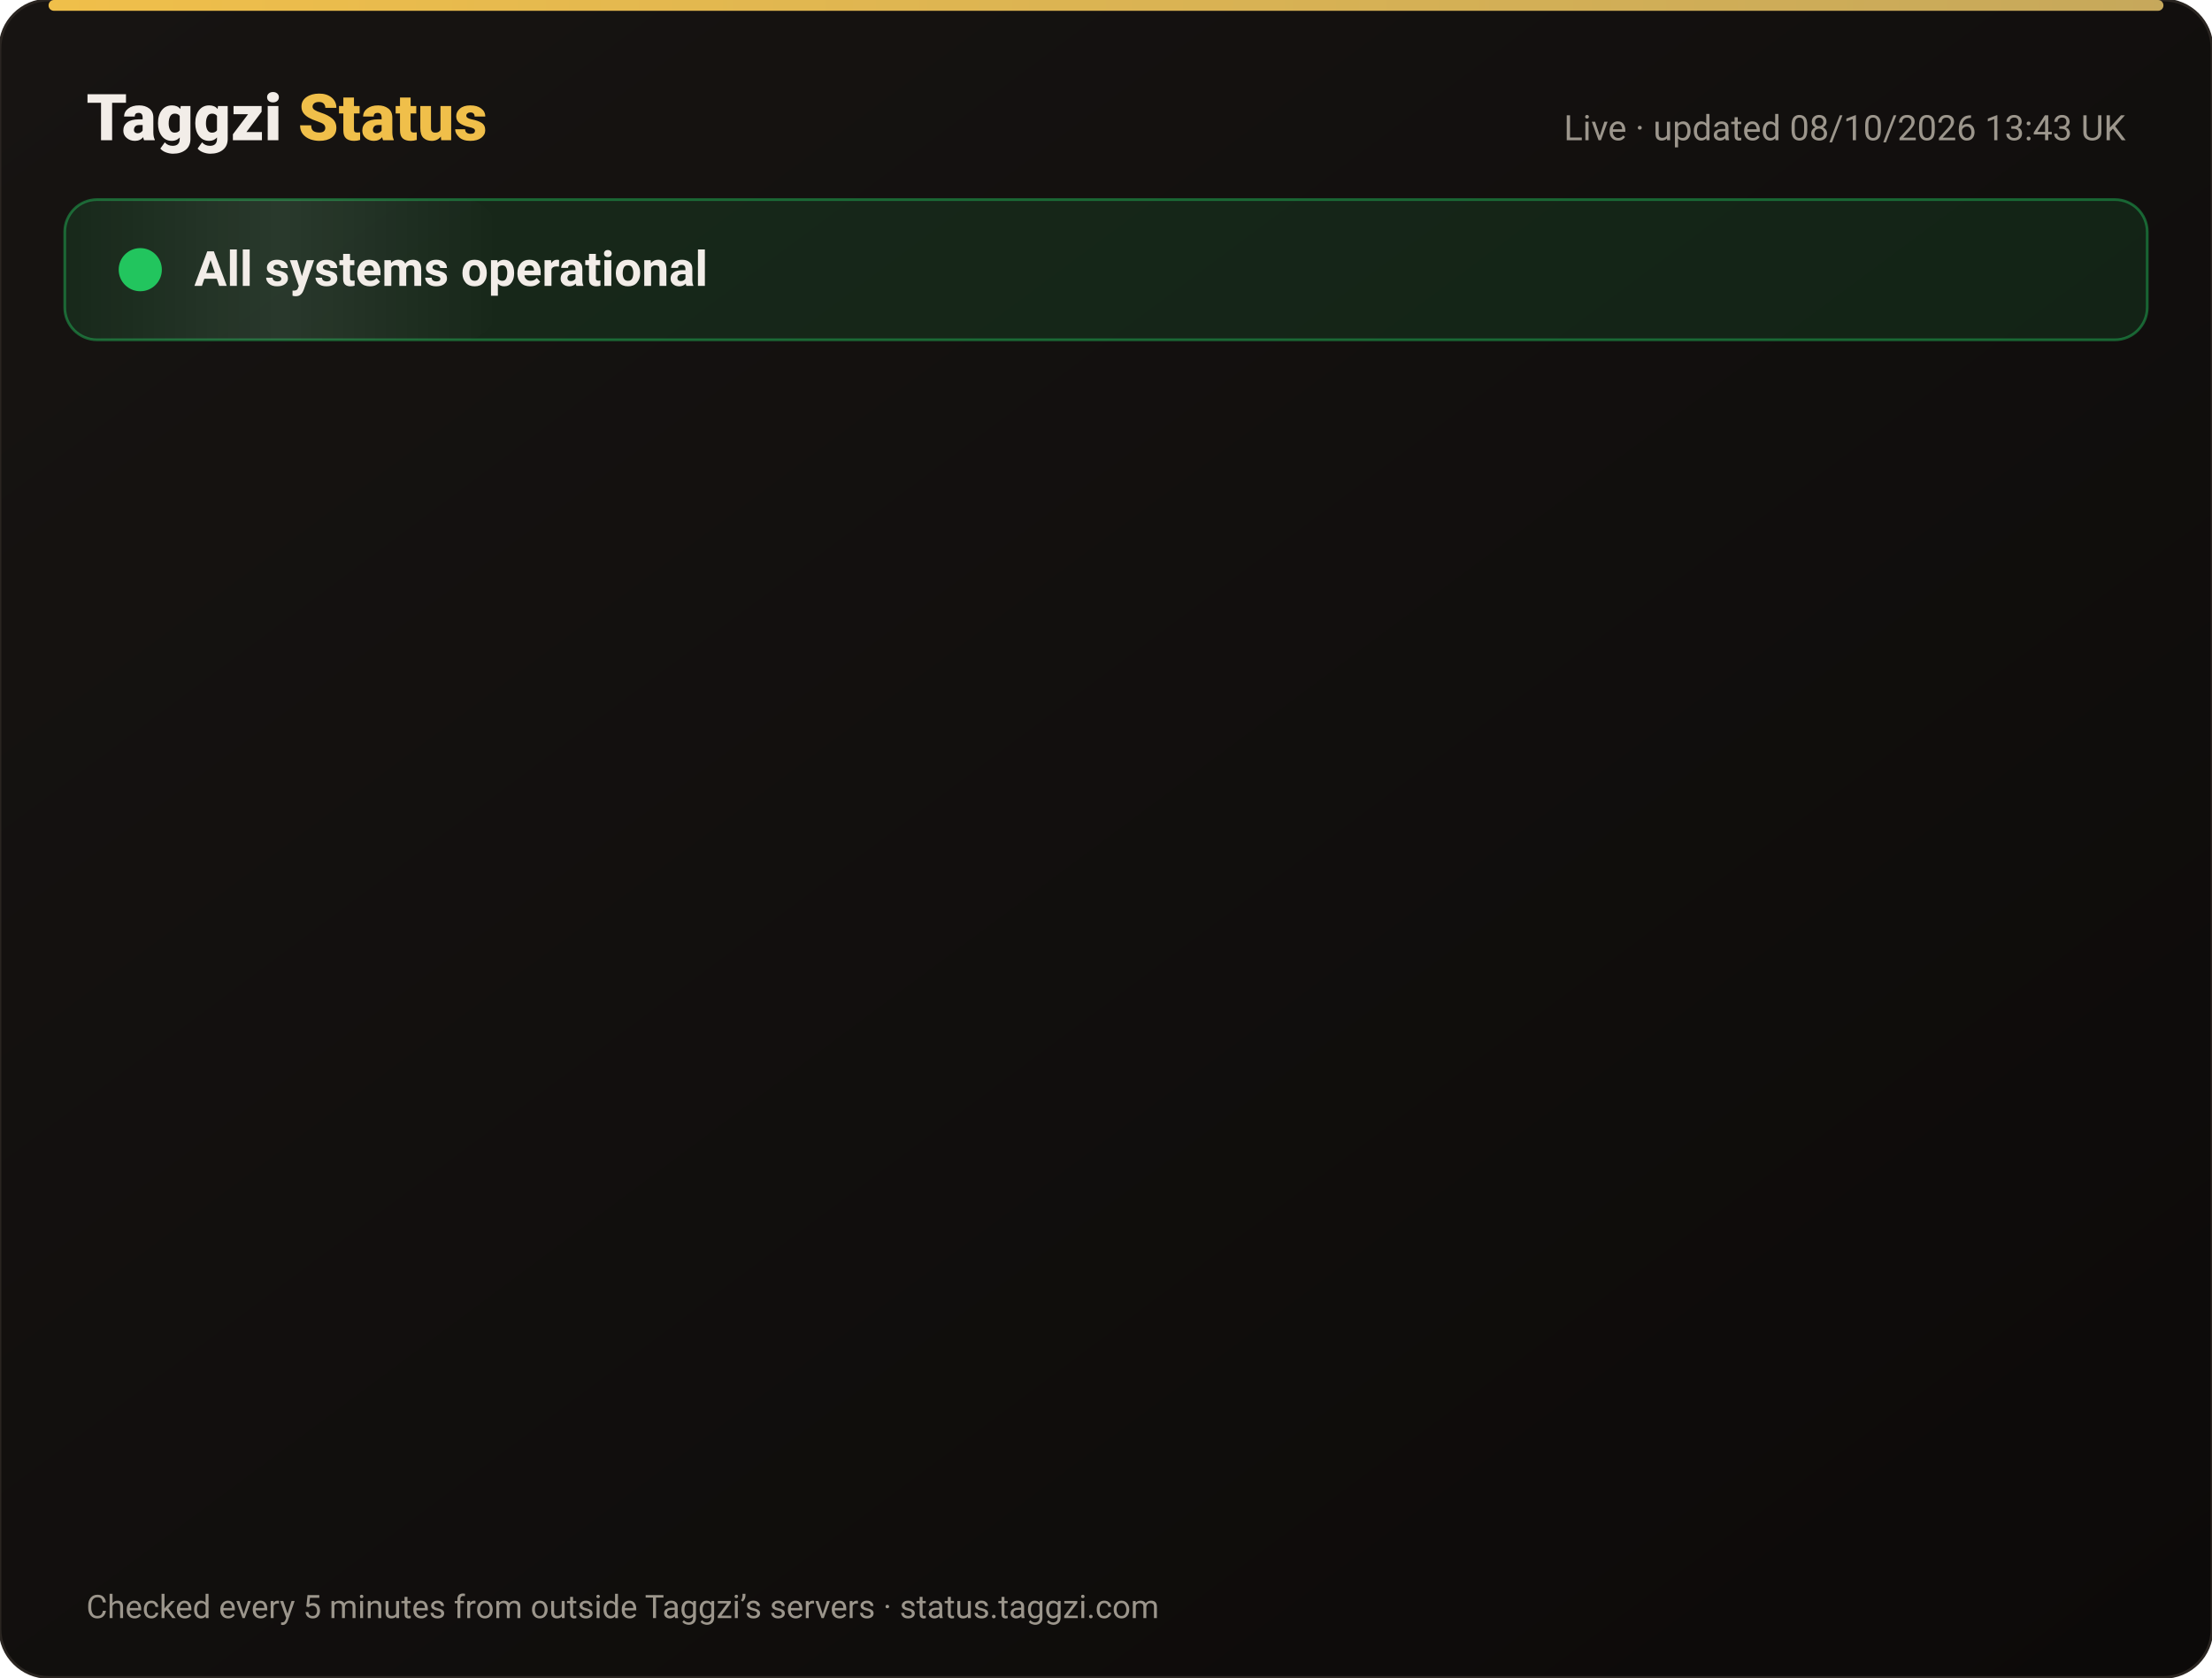
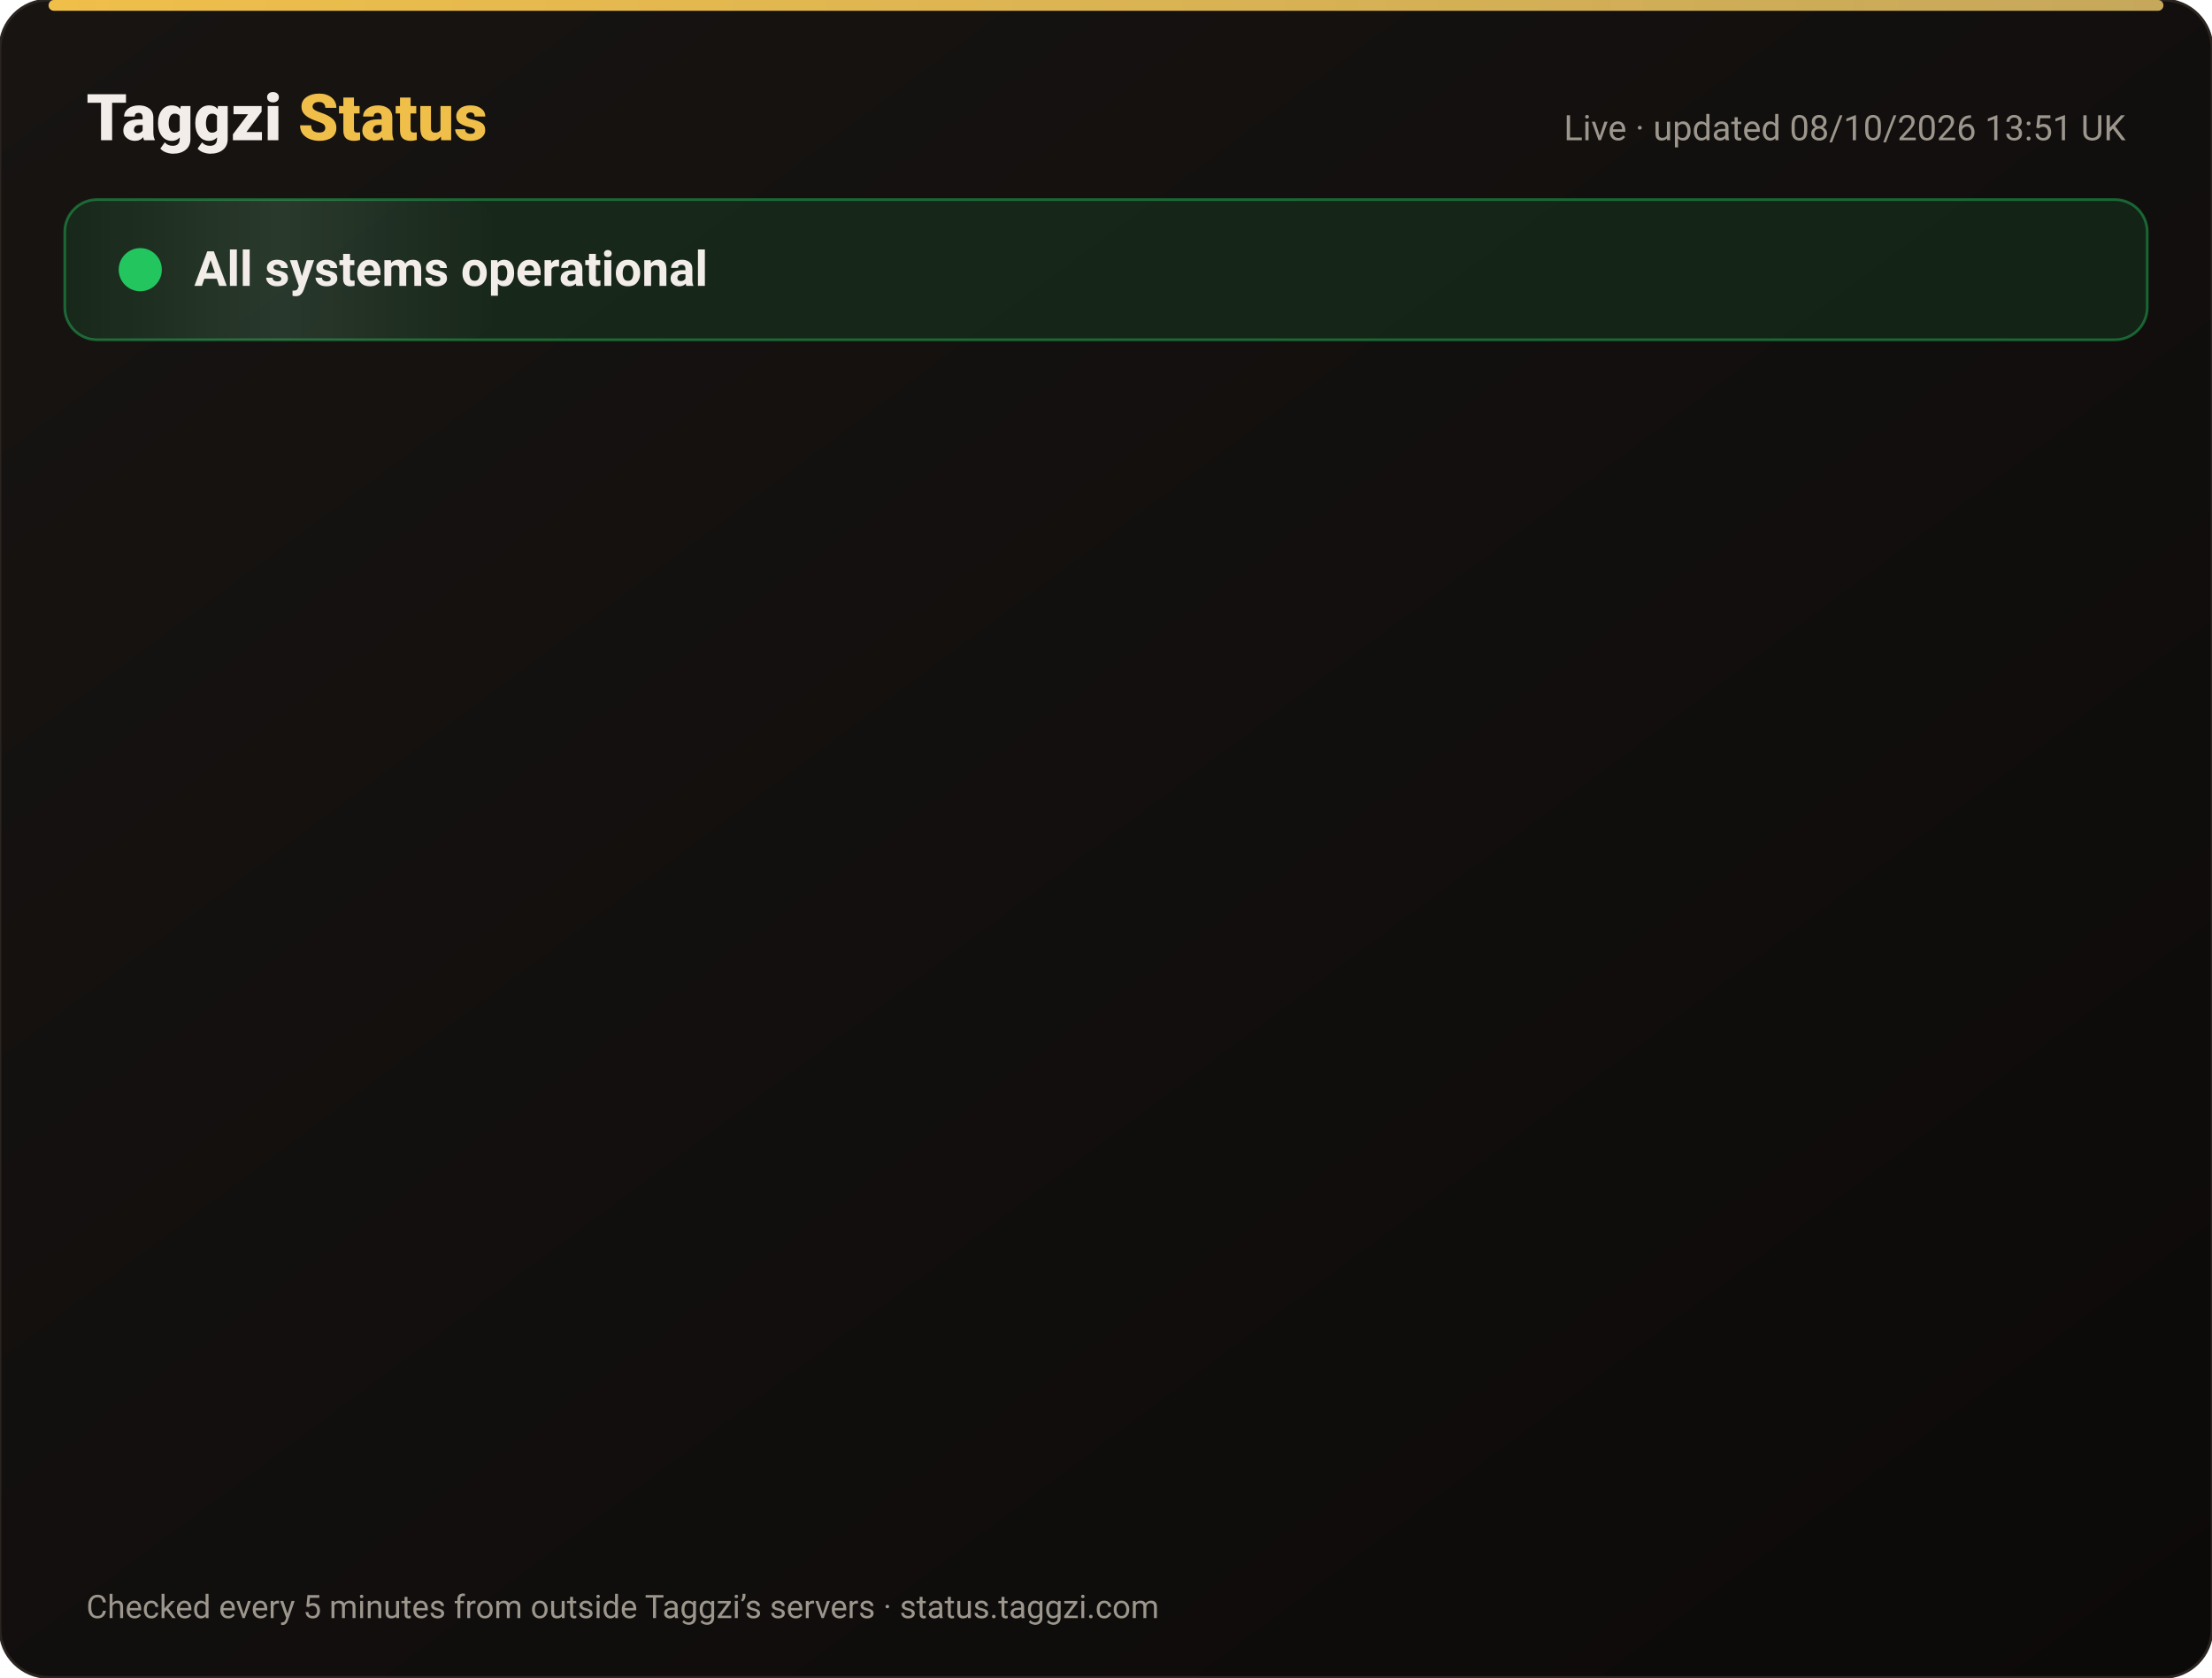
<svg xmlns="http://www.w3.org/2000/svg" width="820" height="622" viewBox="0 0 820 622" font-family="-apple-system,Segoe UI,Roboto,Helvetica,Arial,sans-serif">
  <defs>
    <linearGradient id="bg" x1="0" y1="0" x2="1" y2="1">
      <stop offset="0" stop-color="#171412" />
      <stop offset="1" stop-color="#0C0A09" />
    </linearGradient>
    <linearGradient id="gold" x1="0" x2="1">
      <stop offset="0" stop-color="#F0BF4A" />
      <stop offset="1" stop-color="#c6a85b" />
    </linearGradient>
    <linearGradient id="shine" x1="0" x2="1">
      <stop offset="0" stop-color="#fff" stop-opacity="0" />
      <stop offset=".5" stop-color="#fff" stop-opacity=".08" />
      <stop offset="1" stop-color="#fff" stop-opacity="0" />
    </linearGradient>
  </defs>
  <rect width="820" height="622" rx="18" fill="url(#bg)" stroke="#2a2521" />
  <rect x="18" y="0" width="784" height="4" rx="2" fill="url(#gold)" />
  <text x="32" y="52" font-size="24" font-weight="800" fill="#F2EDE8">Taggzi <tspan fill="#F0BF4A">Status</tspan>
  </text>
-   <text x="788" y="52" font-size="13" fill="#9C968C" text-anchor="end">Live · updated 08/10/2026 13:43 UK</text>
+   <text x="788" y="52" font-size="13" fill="#9C968C" text-anchor="end">Live · updated 08/10/2026 13:51 UK</text>
  <rect x="24" y="74" width="772" height="52" rx="12" fill="#22c55e" fill-opacity=".12" stroke="#22c55e" stroke-opacity=".45" />
  <rect x="24" y="74" width="160" height="52" rx="12" fill="url(#shine)">
    <animate attributeName="x" from="-160" to="820" dur="4s" repeatCount="indefinite" />
  </rect>
  <circle cx="52" cy="100" r="7" fill="#22c55e" />
  <circle cx="52" cy="100" r="7" fill="none" stroke="#22c55e" stroke-width="2">
    <animate attributeName="r" values="7;15;7" dur="2s" repeatCount="indefinite" />
    <animate attributeName="opacity" values=".9;0;.9" dur="2s" repeatCount="indefinite" />
  </circle>
  <text x="72" y="106" font-size="18" font-weight="700" fill="#F2EDE8">All systems operational</text>
  <g opacity="0">
    <animate attributeName="opacity" from="0" to="1" begin="0.00s" dur=".6s" fill="freeze" />
    <line x1="32" y1="188" x2="788" y2="188" stroke="#2a2521" />
    <circle cx="44" cy="166" r="6" fill="#22c55e">
      <animate attributeName="opacity" values="1;.45;1" dur="2.4s" begin="0.00s" repeatCount="indefinite" />
    </circle>
    <text x="62" y="171" font-size="15" font-weight="650" fill="#F2EDE8">Website</text>
    <text x="630" y="171" font-size="13" fill="#9C968C" text-anchor="end">100.00% uptime</text>
    <rect x="648" y="154" width="140" height="24" rx="12" fill="#22c55e" fill-opacity=".14" stroke="#22c55e" stroke-opacity=".5" />
    <text x="718" y="171" font-size="12" font-weight="700" fill="#22c55e" text-anchor="middle">Operational</text>
  </g>
  <g opacity="0">
    <animate attributeName="opacity" from="0" to="1" begin="0.15s" dur=".6s" fill="freeze" />
    <line x1="32" y1="234" x2="788" y2="234" stroke="#2a2521" />
    <circle cx="44" cy="212" r="6" fill="#22c55e">
      <animate attributeName="opacity" values="1;.45;1" dur="2.4s" begin="0.15s" repeatCount="indefinite" />
    </circle>
    <text x="62" y="217" font-size="15" font-weight="650" fill="#F2EDE8">Tag scans</text>
    <text x="630" y="217" font-size="13" fill="#9C968C" text-anchor="end">100.00% uptime</text>
    <rect x="648" y="200" width="140" height="24" rx="12" fill="#22c55e" fill-opacity=".14" stroke="#22c55e" stroke-opacity=".5" />
    <text x="718" y="217" font-size="12" font-weight="700" fill="#22c55e" text-anchor="middle">Operational</text>
  </g>
  <g opacity="0">
    <animate attributeName="opacity" from="0" to="1" begin="0.30s" dur=".6s" fill="freeze" />
    <line x1="32" y1="280" x2="788" y2="280" stroke="#2a2521" />
    <circle cx="44" cy="258" r="6" fill="#22c55e">
      <animate attributeName="opacity" values="1;.45;1" dur="2.4s" begin="0.30s" repeatCount="indefinite" />
    </circle>
    <text x="62" y="263" font-size="15" font-weight="650" fill="#F2EDE8">Manual tag lookup</text>
    <text x="630" y="263" font-size="13" fill="#9C968C" text-anchor="end">100.00% uptime</text>
    <rect x="648" y="246" width="140" height="24" rx="12" fill="#22c55e" fill-opacity=".14" stroke="#22c55e" stroke-opacity=".5" />
    <text x="718" y="263" font-size="12" font-weight="700" fill="#22c55e" text-anchor="middle">Operational</text>
  </g>
  <g opacity="0">
    <animate attributeName="opacity" from="0" to="1" begin="0.45s" dur=".6s" fill="freeze" />
    <line x1="32" y1="326" x2="788" y2="326" stroke="#2a2521" />
    <circle cx="44" cy="304" r="6" fill="#22c55e">
      <animate attributeName="opacity" values="1;.45;1" dur="2.4s" begin="0.45s" repeatCount="indefinite" />
    </circle>
    <text x="62" y="309" font-size="15" font-weight="650" fill="#F2EDE8">App &amp; login</text>
    <text x="630" y="309" font-size="13" fill="#9C968C" text-anchor="end">100.00% uptime</text>
    <rect x="648" y="292" width="140" height="24" rx="12" fill="#22c55e" fill-opacity=".14" stroke="#22c55e" stroke-opacity=".5" />
    <text x="718" y="309" font-size="12" font-weight="700" fill="#22c55e" text-anchor="middle">Operational</text>
  </g>
  <g opacity="0">
    <animate attributeName="opacity" from="0" to="1" begin="0.60s" dur=".6s" fill="freeze" />
    <line x1="32" y1="372" x2="788" y2="372" stroke="#2a2521" />
    <circle cx="44" cy="350" r="6" fill="#22c55e">
      <animate attributeName="opacity" values="1;.45;1" dur="2.4s" begin="0.60s" repeatCount="indefinite" />
    </circle>
    <text x="62" y="355" font-size="15" font-weight="650" fill="#F2EDE8">Community alerts</text>
    <text x="630" y="355" font-size="13" fill="#9C968C" text-anchor="end">100.00% uptime</text>
    <rect x="648" y="338" width="140" height="24" rx="12" fill="#22c55e" fill-opacity=".14" stroke="#22c55e" stroke-opacity=".5" />
    <text x="718" y="355" font-size="12" font-weight="700" fill="#22c55e" text-anchor="middle">Operational</text>
  </g>
  <g opacity="0">
    <animate attributeName="opacity" from="0" to="1" begin="0.75s" dur=".6s" fill="freeze" />
    <line x1="32" y1="418" x2="788" y2="418" stroke="#2a2521" />
    <circle cx="44" cy="396" r="6" fill="#22c55e">
      <animate attributeName="opacity" values="1;.45;1" dur="2.4s" begin="0.75s" repeatCount="indefinite" />
    </circle>
    <text x="62" y="401" font-size="15" font-weight="650" fill="#F2EDE8">Private calling</text>
    <text x="630" y="401" font-size="13" fill="#9C968C" text-anchor="end">100.00% uptime</text>
    <rect x="648" y="384" width="140" height="24" rx="12" fill="#22c55e" fill-opacity=".14" stroke="#22c55e" stroke-opacity=".5" />
    <text x="718" y="401" font-size="12" font-weight="700" fill="#22c55e" text-anchor="middle">Operational</text>
  </g>
  <g opacity="0">
    <animate attributeName="opacity" from="0" to="1" begin="0.90s" dur=".6s" fill="freeze" />
    <line x1="32" y1="464" x2="788" y2="464" stroke="#2a2521" />
    <circle cx="44" cy="442" r="6" fill="#22c55e">
      <animate attributeName="opacity" values="1;.45;1" dur="2.4s" begin="0.90s" repeatCount="indefinite" />
    </circle>
    <text x="62" y="447" font-size="15" font-weight="650" fill="#F2EDE8">Payments</text>
    <text x="630" y="447" font-size="13" fill="#9C968C" text-anchor="end">100.00% uptime</text>
    <rect x="648" y="430" width="140" height="24" rx="12" fill="#22c55e" fill-opacity=".14" stroke="#22c55e" stroke-opacity=".5" />
    <text x="718" y="447" font-size="12" font-weight="700" fill="#22c55e" text-anchor="middle">Operational</text>
  </g>
  <g opacity="0">
    <animate attributeName="opacity" from="0" to="1" begin="1.05s" dur=".6s" fill="freeze" />
    <line x1="32" y1="510" x2="788" y2="510" stroke="#2a2521" />
    <circle cx="44" cy="488" r="6" fill="#22c55e">
      <animate attributeName="opacity" values="1;.45;1" dur="2.4s" begin="1.05s" repeatCount="indefinite" />
    </circle>
    <text x="62" y="493" font-size="15" font-weight="650" fill="#F2EDE8">Email &amp; support</text>
    <text x="630" y="493" font-size="13" fill="#9C968C" text-anchor="end">100.00% uptime</text>
    <rect x="648" y="476" width="140" height="24" rx="12" fill="#22c55e" fill-opacity=".14" stroke="#22c55e" stroke-opacity=".5" />
    <text x="718" y="493" font-size="12" font-weight="700" fill="#22c55e" text-anchor="middle">Operational</text>
  </g>
  <g opacity="0">
    <animate attributeName="opacity" from="0" to="1" begin="1.20s" dur=".6s" fill="freeze" />
    <line x1="32" y1="556" x2="788" y2="556" stroke="#2a2521" />
    <circle cx="44" cy="534" r="6" fill="#22c55e">
      <animate attributeName="opacity" values="1;.45;1" dur="2.4s" begin="1.20s" repeatCount="indefinite" />
    </circle>
    <text x="62" y="539" font-size="15" font-weight="650" fill="#F2EDE8">Secure connection (SSL)</text>
    <text x="630" y="539" font-size="13" fill="#9C968C" text-anchor="end">100.00% uptime</text>
    <rect x="648" y="522" width="140" height="24" rx="12" fill="#22c55e" fill-opacity=".14" stroke="#22c55e" stroke-opacity=".5" />
    <text x="718" y="539" font-size="12" font-weight="700" fill="#22c55e" text-anchor="middle">Operational</text>
  </g>
  <text x="32" y="600" font-size="12" fill="#9C968C">Checked every 5 minutes from outside Taggzi’s servers · status.taggzi.com</text>
</svg>
